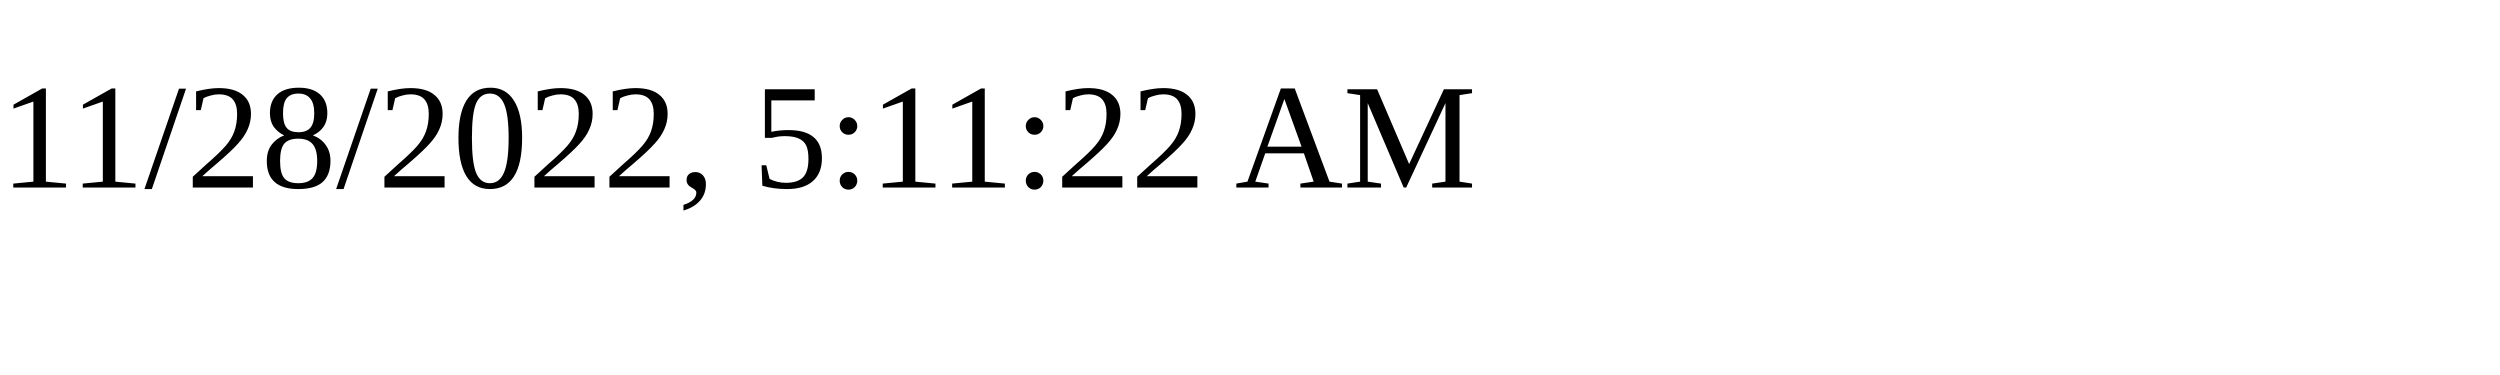
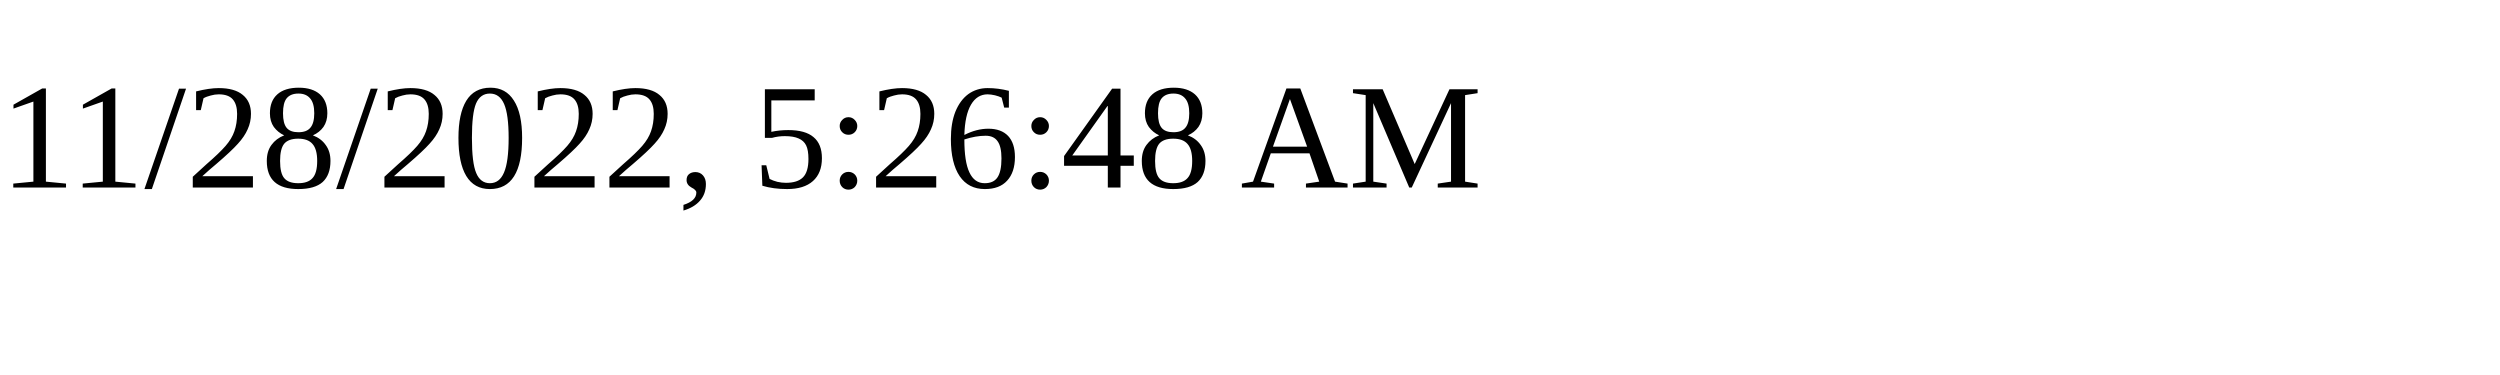
<svg xmlns="http://www.w3.org/2000/svg" height="30" width="200">
-   <text x="0" y="15">11/28/2022, 5:11:22 AM</text>
+   <text x="0" y="15">11/28/2022, 5:26:48 AM</text>
</svg>
